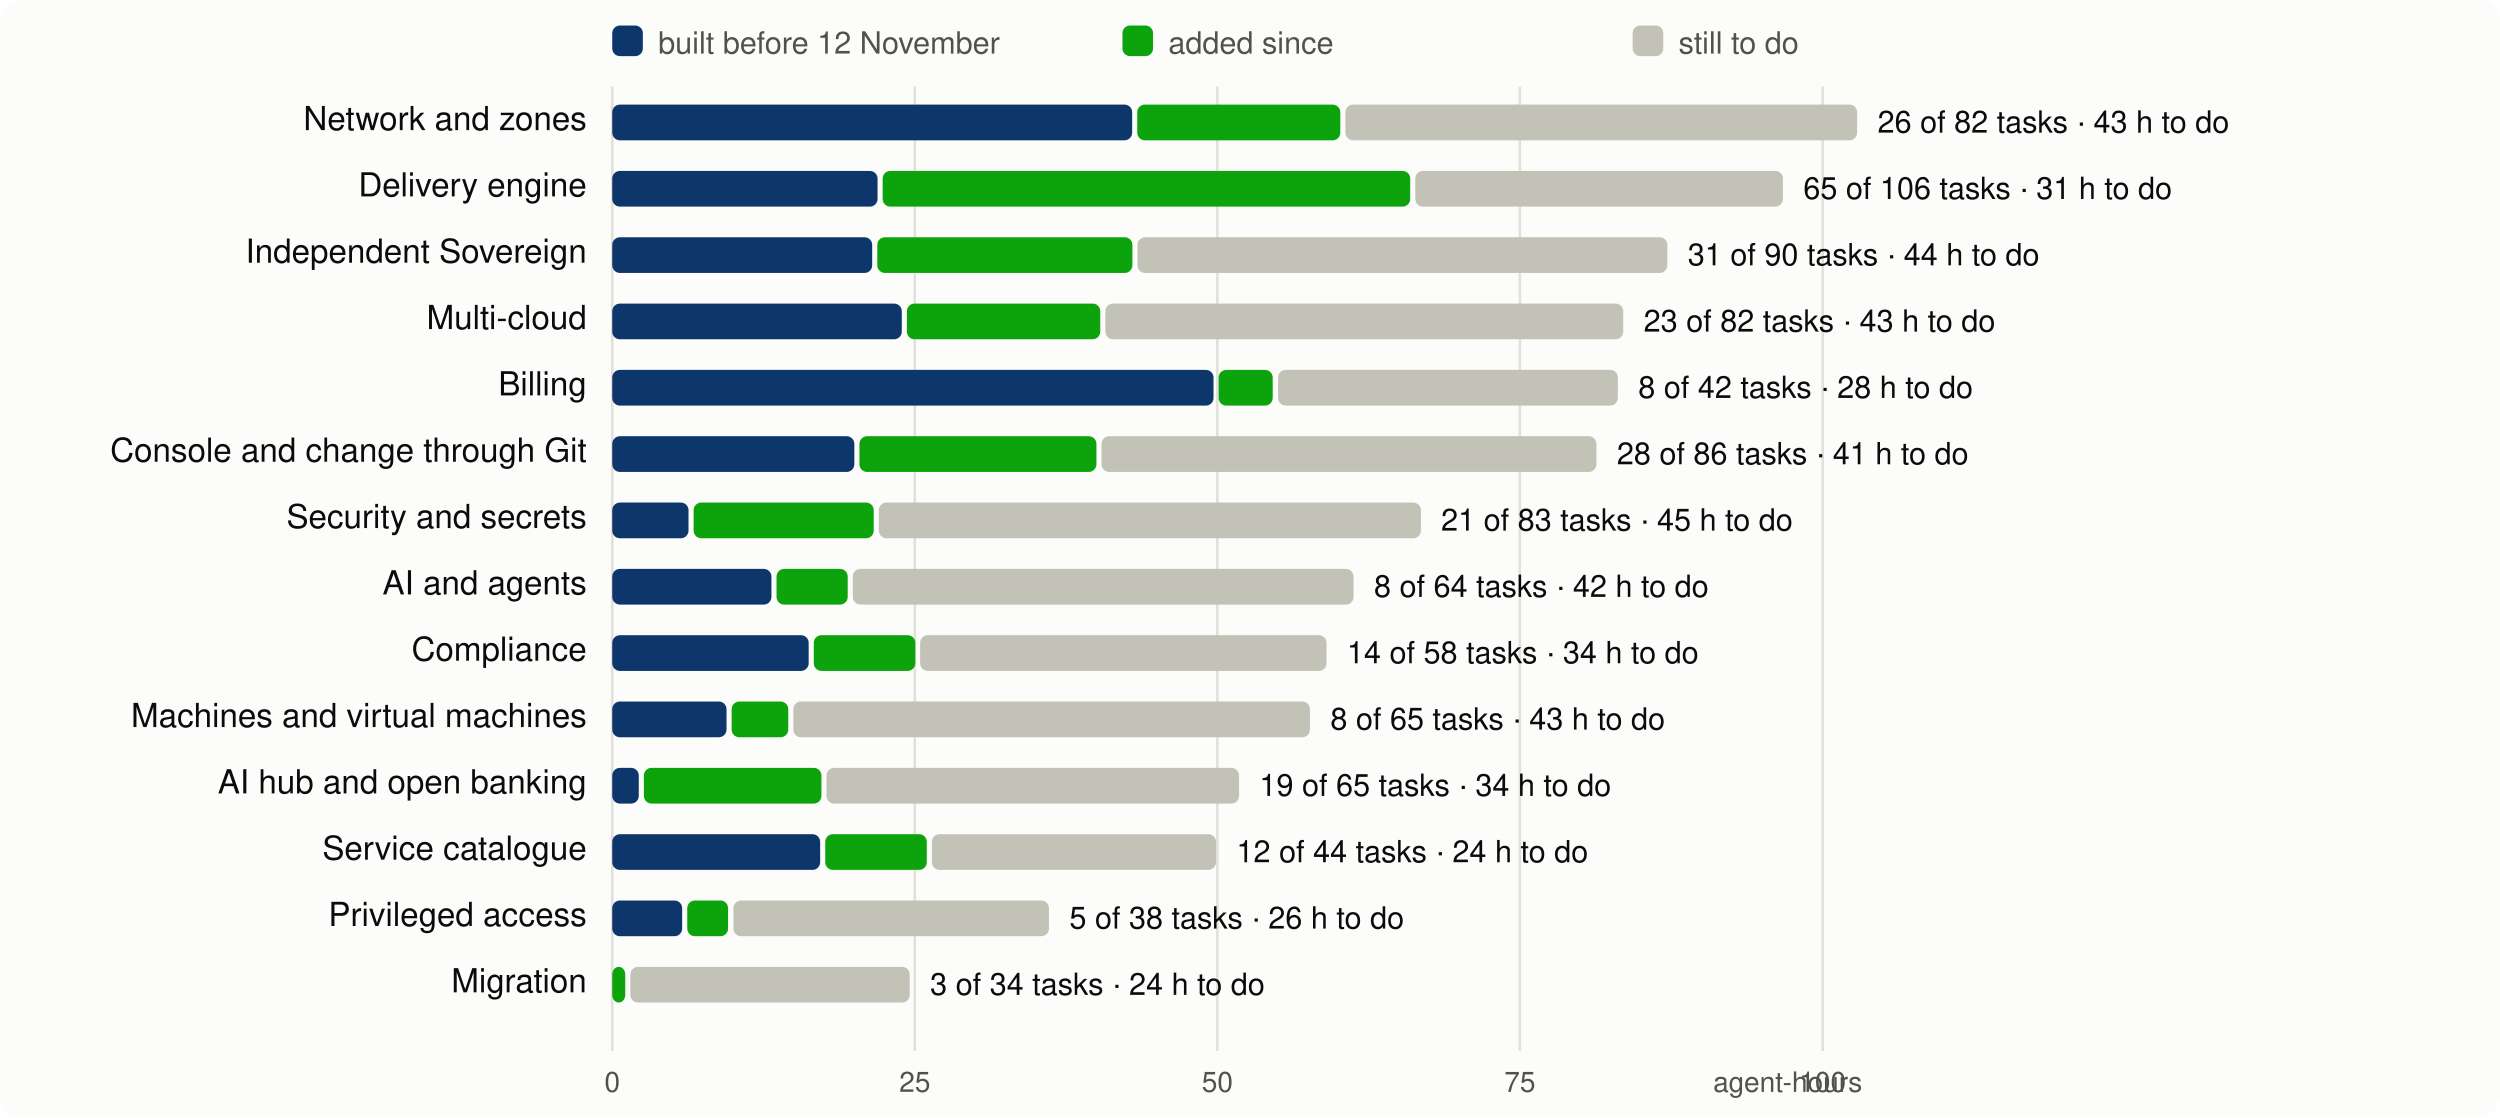
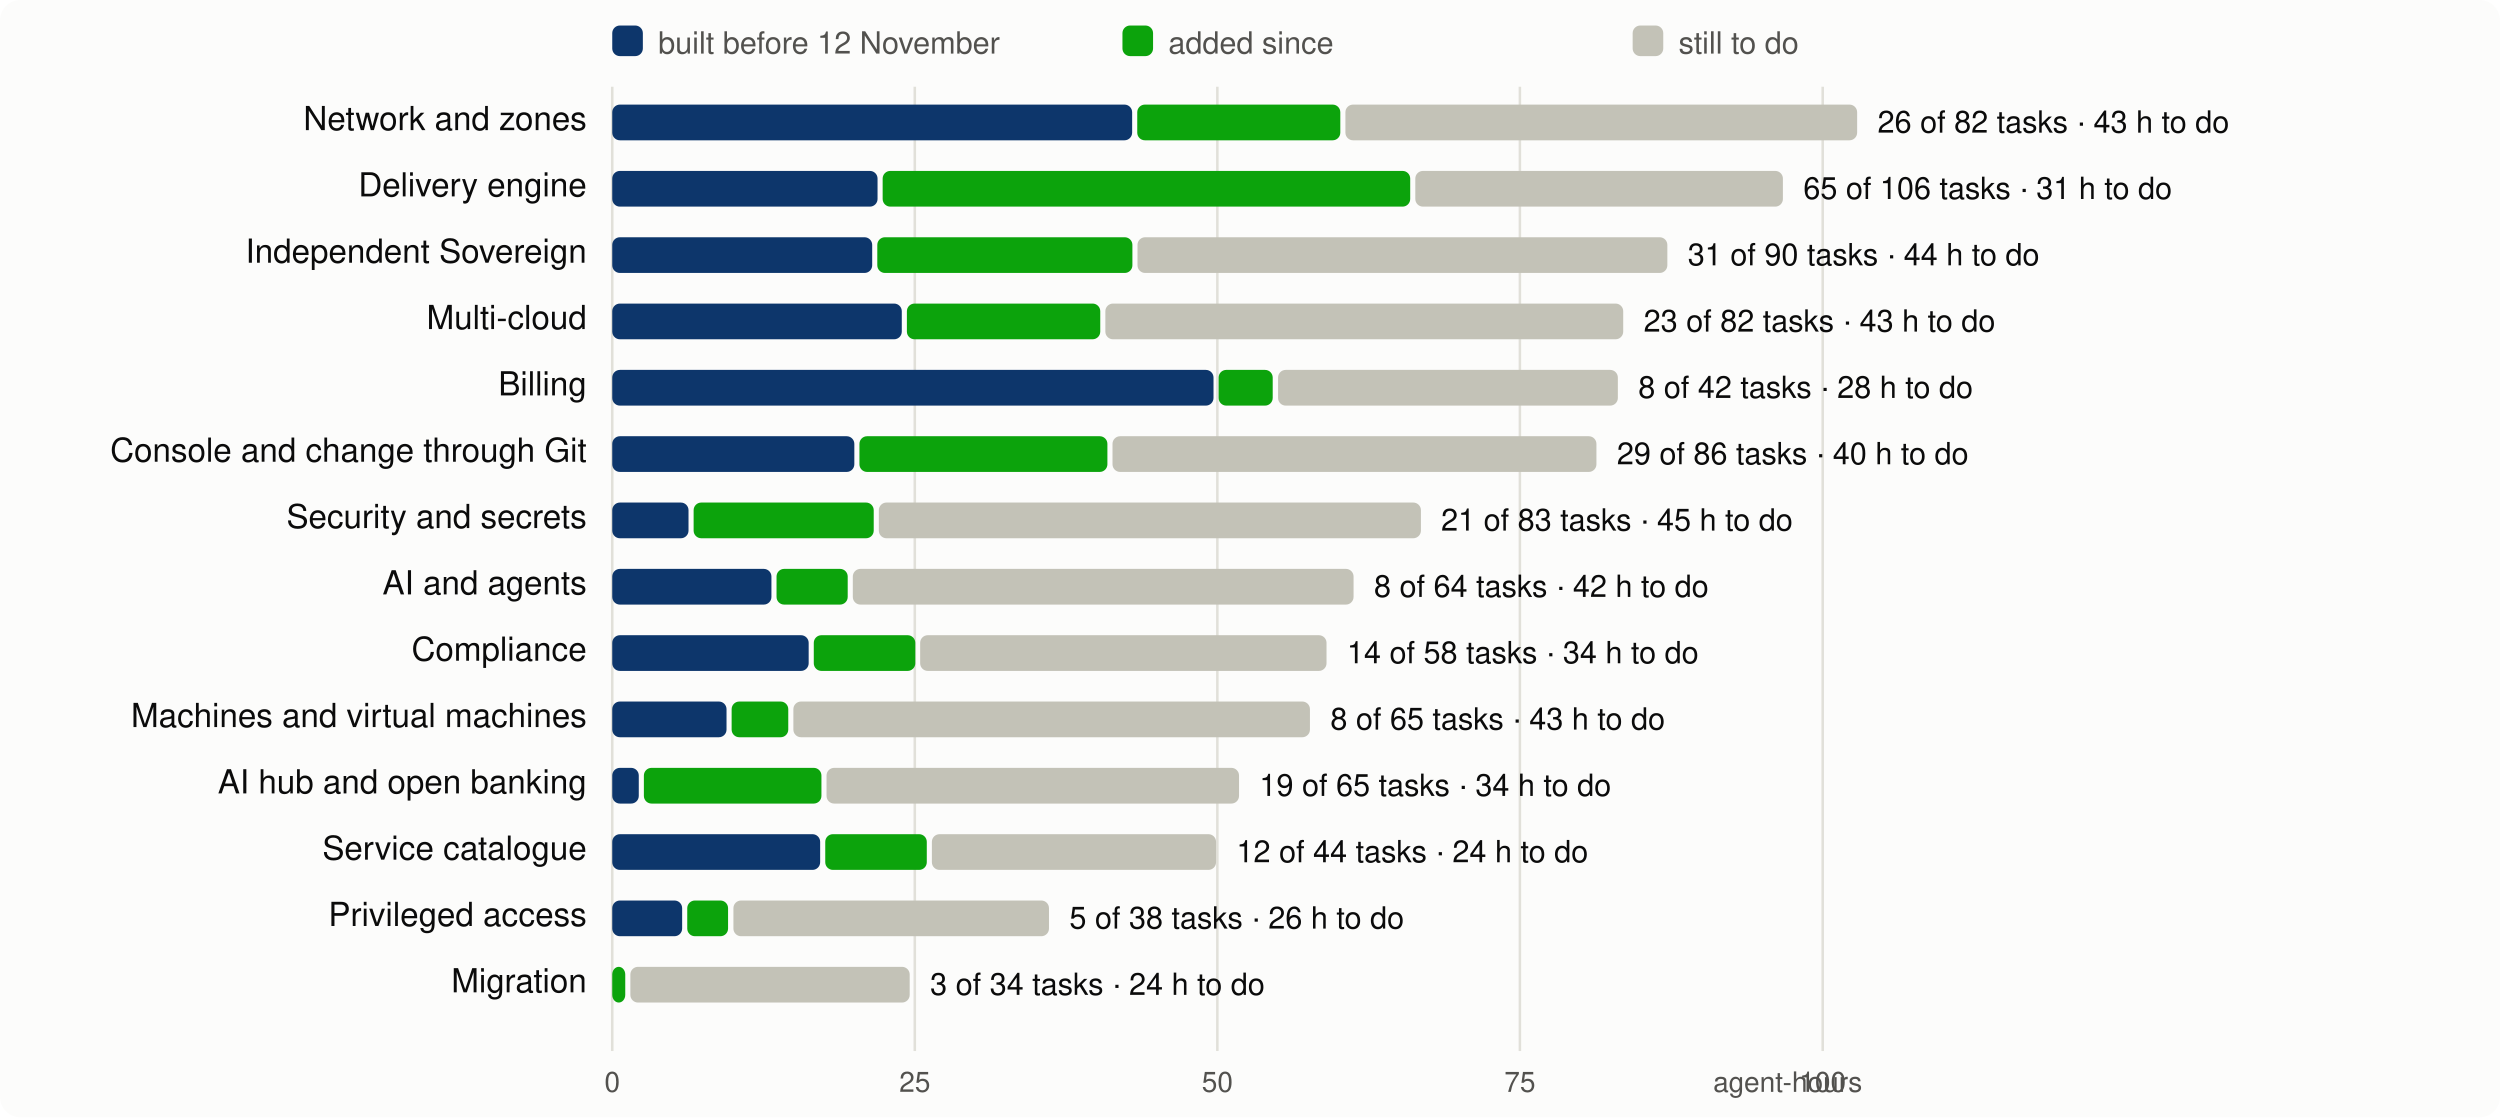
<svg xmlns="http://www.w3.org/2000/svg" viewBox="0 0 980 438" width="980" height="438" font-family="system-ui,-apple-system,Segoe UI,Helvetica,Arial,sans-serif" font-size="13">
  <rect width="980" height="438" rx="8" fill="#fcfcfb" />
  <line x1="240.0" x2="240.0" y1="34" y2="412" stroke="#e1e0d9" />
  <text x="240.0" y="428" text-anchor="middle" fill="#52514e" font-size="11">0</text>
  <line x1="358.6" x2="358.6" y1="34" y2="412" stroke="#e1e0d9" />
  <text x="358.6" y="428" text-anchor="middle" fill="#52514e" font-size="11">25</text>
  <line x1="477.2" x2="477.2" y1="34" y2="412" stroke="#e1e0d9" />
  <text x="477.2" y="428" text-anchor="middle" fill="#52514e" font-size="11">50</text>
  <line x1="595.8" x2="595.8" y1="34" y2="412" stroke="#e1e0d9" />
  <text x="595.8" y="428" text-anchor="middle" fill="#52514e" font-size="11">75</text>
  <line x1="714.5" x2="714.5" y1="34" y2="412" stroke="#e1e0d9" />
  <text x="714.5" y="428" text-anchor="middle" fill="#52514e" font-size="11">100</text>
  <text x="730" y="428" text-anchor="end" fill="#52514e" font-size="11">agent-hours</text>
  <rect x="240" y="10" width="12" height="12" rx="3" fill="#0d366b" />
  <text x="258" y="21" fill="#52514e" font-size="12">built before 12 November</text>
  <rect x="440" y="10" width="12" height="12" rx="3" fill="#0ca30c" />
  <text x="458" y="21" fill="#52514e" font-size="12">added since</text>
  <rect x="640" y="10" width="12" height="12" rx="3" fill="#c3c2b7" />
  <text x="658" y="21" fill="#52514e" font-size="12">still to do</text>
  <text x="230" y="51" text-anchor="end" fill="#0b0b0b">Network and zones</text>
  <rect x="240.0" y="41" width="203.8" height="14" rx="3" fill="#0d366b" />
  <rect x="445.8" y="41" width="79.6" height="14" rx="3" fill="#0ca30c" />
  <rect x="527.4" y="41" width="200.6" height="14" rx="3" fill="#c3c2b7" />
  <text x="736.0" y="52" fill="#0b0b0b" font-size="12">26 of 82 tasks · 43 h to do</text>
  <text x="230" y="77" text-anchor="end" fill="#0b0b0b">Delivery engine</text>
  <rect x="240.0" y="67" width="104.0" height="14" rx="3" fill="#0d366b" />
  <rect x="346.0" y="67" width="206.8" height="14" rx="3" fill="#0ca30c" />
  <rect x="554.8" y="67" width="144.1" height="14" rx="3" fill="#c3c2b7" />
  <text x="706.9" y="78" fill="#0b0b0b" font-size="12">65 of 106 tasks · 31 h to do</text>
  <text x="230" y="103" text-anchor="end" fill="#0b0b0b">Independent Sovereign</text>
  <rect x="240.0" y="93" width="101.9" height="14" rx="3" fill="#0d366b" />
  <rect x="343.9" y="93" width="100.0" height="14" rx="3" fill="#0ca30c" />
  <rect x="445.9" y="93" width="207.7" height="14" rx="3" fill="#c3c2b7" />
  <text x="661.6" y="104" fill="#0b0b0b" font-size="12">31 of 90 tasks · 44 h to do</text>
  <text x="230" y="129" text-anchor="end" fill="#0b0b0b">Multi-cloud</text>
  <rect x="240.0" y="119" width="113.5" height="14" rx="3" fill="#0d366b" />
  <rect x="355.5" y="119" width="75.8" height="14" rx="3" fill="#0ca30c" />
  <rect x="433.3" y="119" width="203.0" height="14" rx="3" fill="#c3c2b7" />
  <text x="644.3" y="130" fill="#0b0b0b" font-size="12">23 of 82 tasks · 43 h to do</text>
  <text x="230" y="155" text-anchor="end" fill="#0b0b0b">Billing</text>
  <rect x="240.0" y="145" width="235.7" height="14" rx="3" fill="#0d366b" />
  <rect x="477.7" y="145" width="21.2" height="14" rx="3" fill="#0ca30c" />
  <rect x="501.0" y="145" width="133.2" height="14" rx="3" fill="#c3c2b7" />
  <text x="642.2" y="156" fill="#0b0b0b" font-size="12">8 of 42 tasks · 28 h to do</text>
  <text x="230" y="181" text-anchor="end" fill="#0b0b0b">Console and change through Git</text>
  <rect x="240.0" y="171" width="94.9" height="14" rx="3" fill="#0d366b" />
-   <rect x="336.9" y="171" width="92.9" height="14" rx="3" fill="#0ca30c" />
-   <rect x="431.8" y="171" width="194.0" height="14" rx="3" fill="#c3c2b7" />
-   <text x="633.8" y="182" fill="#0b0b0b" font-size="12">28 of 86 tasks · 41 h to do</text>
+   <rect x="336.9" y="171" width="97.2" height="14" rx="3" fill="#0ca30c" />
+   <rect x="436.1" y="171" width="189.7" height="14" rx="3" fill="#c3c2b7" />
+   <text x="633.8" y="182" fill="#0b0b0b" font-size="12">29 of 86 tasks · 40 h to do</text>
  <text x="230" y="207" text-anchor="end" fill="#0b0b0b">Security and secrets</text>
  <rect x="240.0" y="197" width="29.9" height="14" rx="3" fill="#0d366b" />
  <rect x="271.9" y="197" width="70.6" height="14" rx="3" fill="#0ca30c" />
  <rect x="344.5" y="197" width="212.5" height="14" rx="3" fill="#c3c2b7" />
  <text x="564.9" y="208" fill="#0b0b0b" font-size="12">21 of 83 tasks · 45 h to do</text>
  <text x="230" y="233" text-anchor="end" fill="#0b0b0b">AI and agents</text>
  <rect x="240.0" y="223" width="62.4" height="14" rx="3" fill="#0d366b" />
  <rect x="304.4" y="223" width="27.9" height="14" rx="3" fill="#0ca30c" />
  <rect x="334.3" y="223" width="196.3" height="14" rx="3" fill="#c3c2b7" />
  <text x="538.6" y="234" fill="#0b0b0b" font-size="12">8 of 64 tasks · 42 h to do</text>
  <text x="230" y="259" text-anchor="end" fill="#0b0b0b">Compliance</text>
  <rect x="240.0" y="249" width="77.0" height="14" rx="3" fill="#0d366b" />
  <rect x="319.0" y="249" width="39.8" height="14" rx="3" fill="#0ca30c" />
  <rect x="360.7" y="249" width="159.3" height="14" rx="3" fill="#c3c2b7" />
  <text x="528.0" y="260" fill="#0b0b0b" font-size="12">14 of 58 tasks · 34 h to do</text>
  <text x="230" y="285" text-anchor="end" fill="#0b0b0b">Machines and virtual machines</text>
  <rect x="240.0" y="275" width="44.8" height="14" rx="3" fill="#0d366b" />
  <rect x="286.8" y="275" width="22.2" height="14" rx="3" fill="#0ca30c" />
  <rect x="311.0" y="275" width="202.5" height="14" rx="3" fill="#c3c2b7" />
  <text x="521.5" y="286" fill="#0b0b0b" font-size="12">8 of 65 tasks · 43 h to do</text>
  <text x="230" y="311" text-anchor="end" fill="#0b0b0b">AI hub and open banking</text>
  <rect x="240.0" y="301" width="10.4" height="14" rx="3" fill="#0d366b" />
  <rect x="252.4" y="301" width="69.6" height="14" rx="3" fill="#0ca30c" />
  <rect x="324.0" y="301" width="161.7" height="14" rx="3" fill="#c3c2b7" />
  <text x="493.7" y="312" fill="#0b0b0b" font-size="12">19 of 65 tasks · 34 h to do</text>
  <text x="230" y="337" text-anchor="end" fill="#0b0b0b">Service catalogue</text>
  <rect x="240.0" y="327" width="81.5" height="14" rx="3" fill="#0d366b" />
  <rect x="323.5" y="327" width="39.8" height="14" rx="3" fill="#0ca30c" />
  <rect x="365.3" y="327" width="111.4" height="14" rx="3" fill="#c3c2b7" />
  <text x="484.7" y="338" fill="#0b0b0b" font-size="12">12 of 44 tasks · 24 h to do</text>
  <text x="230" y="363" text-anchor="end" fill="#0b0b0b">Privileged access</text>
  <rect x="240.0" y="353" width="27.4" height="14" rx="3" fill="#0d366b" />
  <rect x="269.4" y="353" width="16.0" height="14" rx="3" fill="#0ca30c" />
  <rect x="287.5" y="353" width="123.7" height="14" rx="3" fill="#c3c2b7" />
  <text x="419.2" y="364" fill="#0b0b0b" font-size="12">5 of 38 tasks · 26 h to do</text>
  <text x="230" y="389" text-anchor="end" fill="#0b0b0b">Migration</text>
  <rect x="240.0" y="379" width="5.1" height="14" rx="3" fill="#0ca30c" />
  <rect x="247.1" y="379" width="109.5" height="14" rx="3" fill="#c3c2b7" />
  <text x="364.6" y="390" fill="#0b0b0b" font-size="12">3 of 34 tasks · 24 h to do</text>
</svg>
